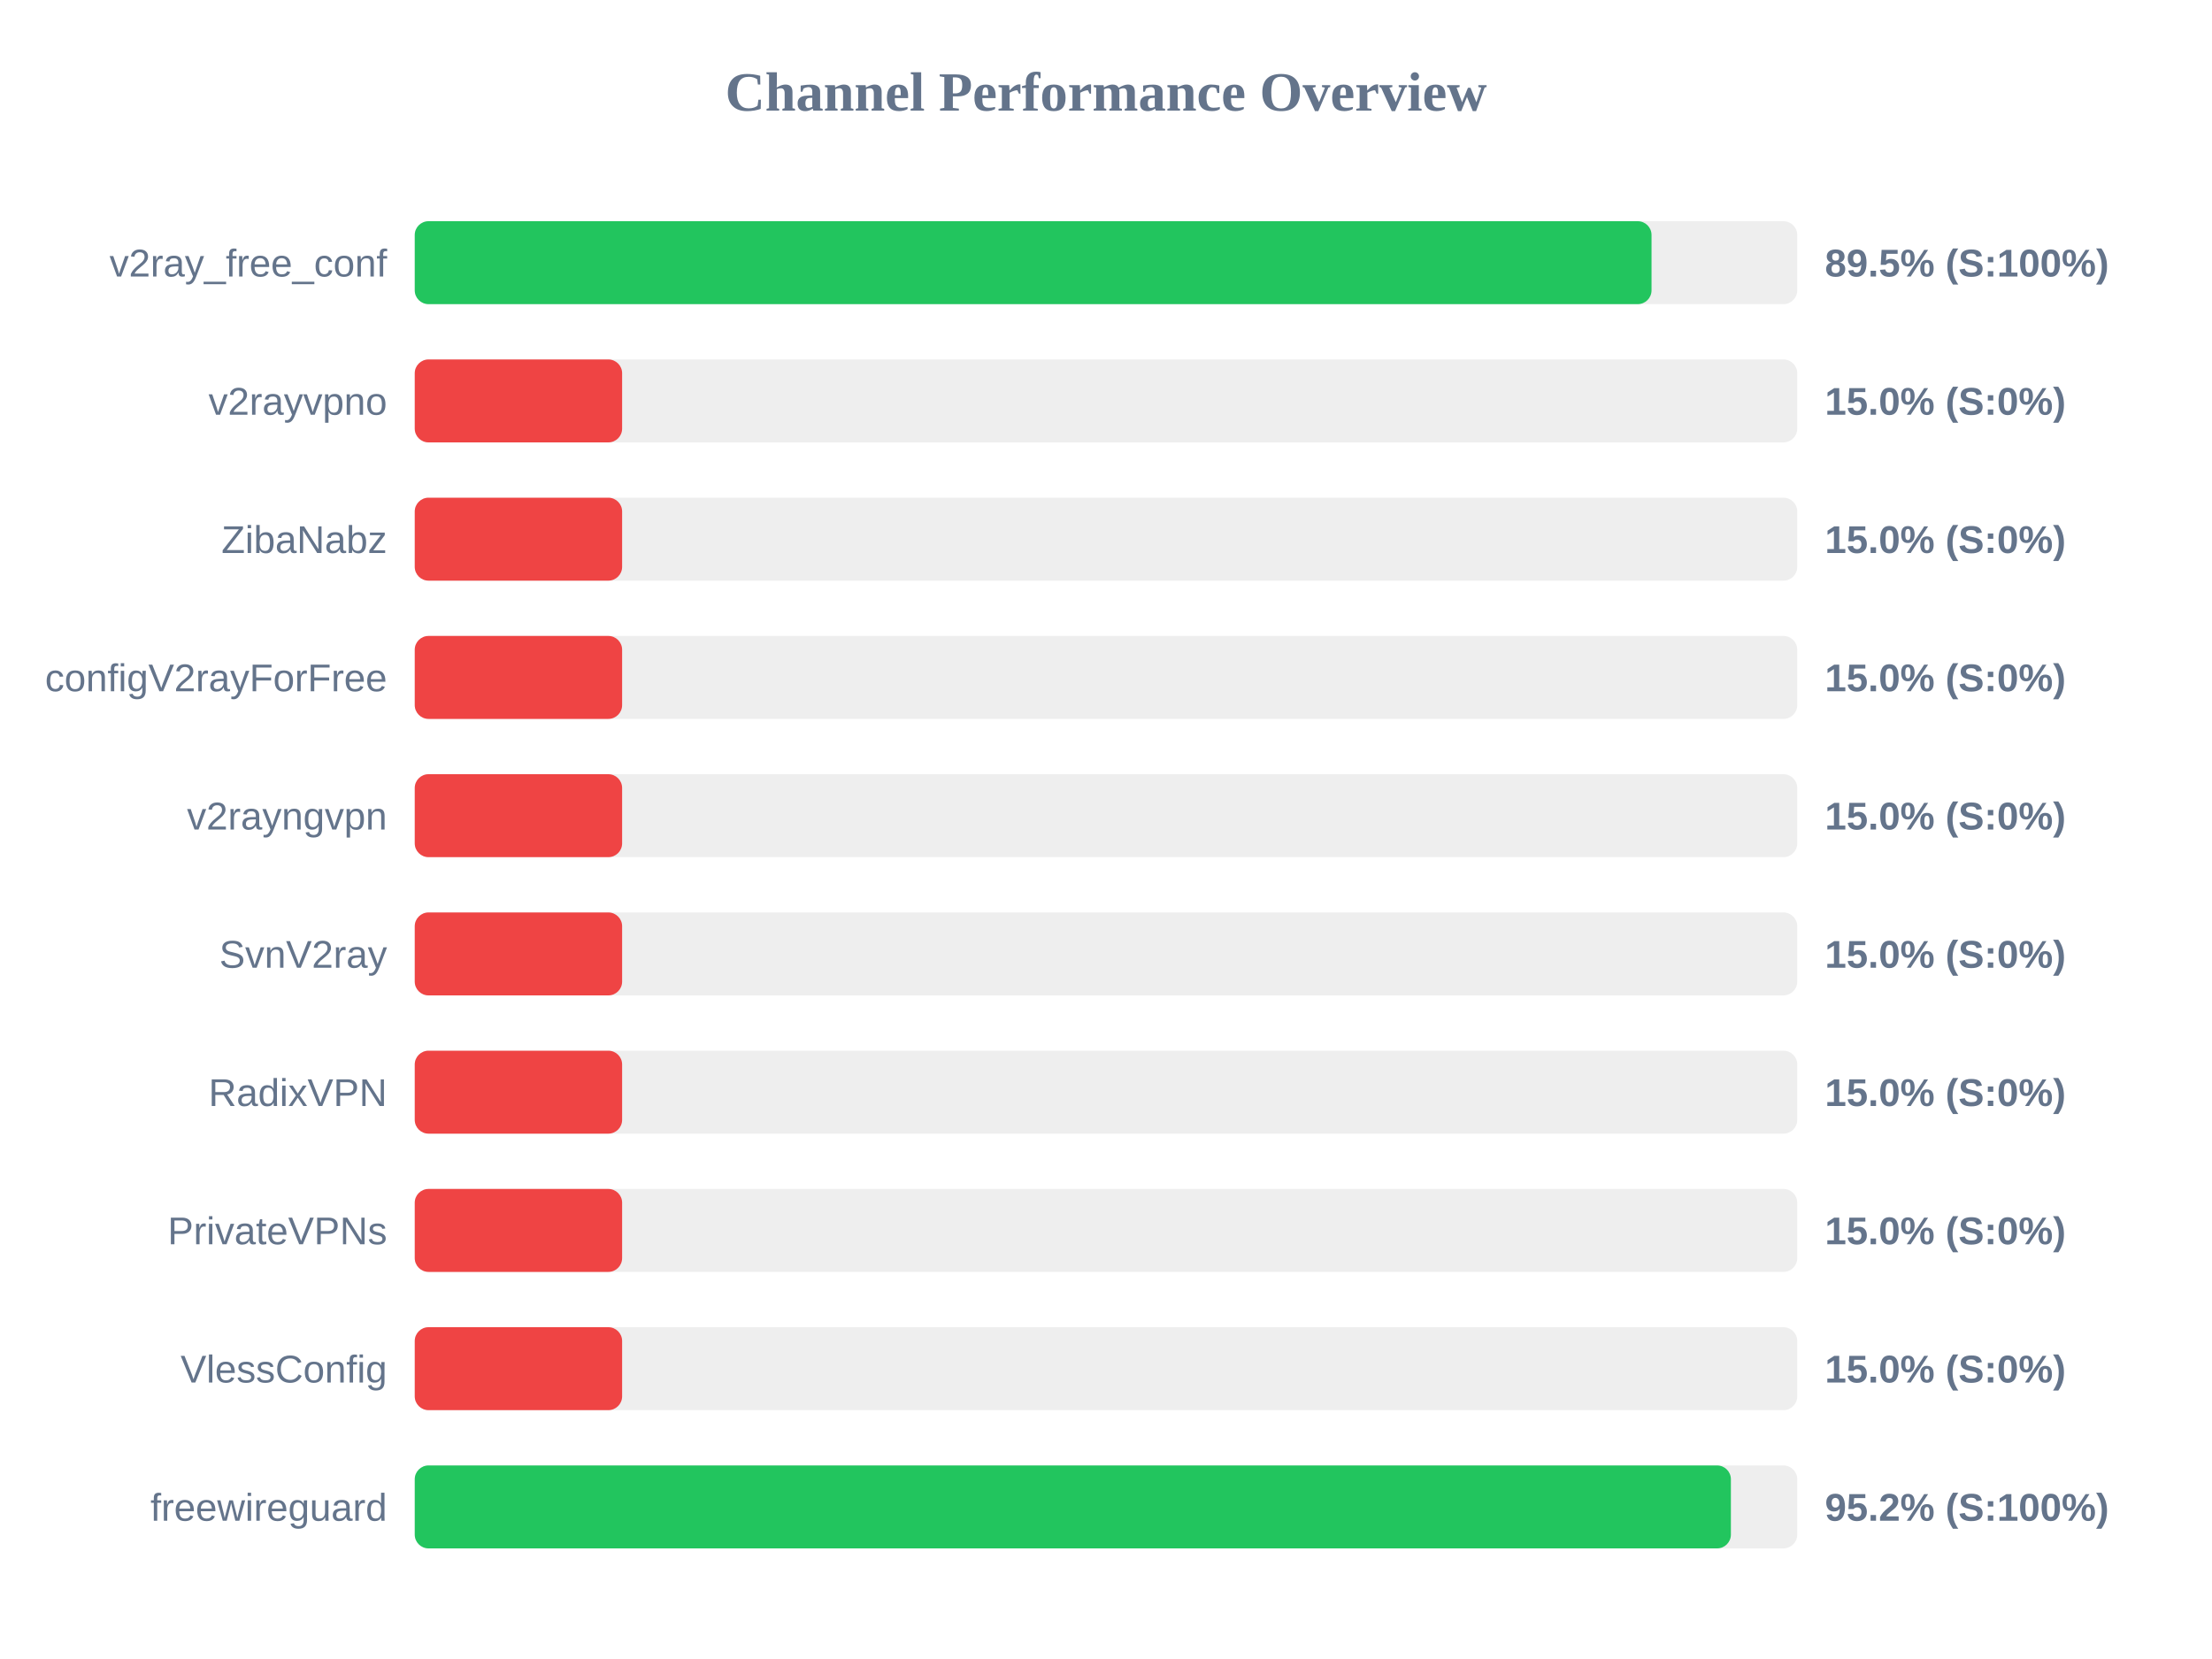
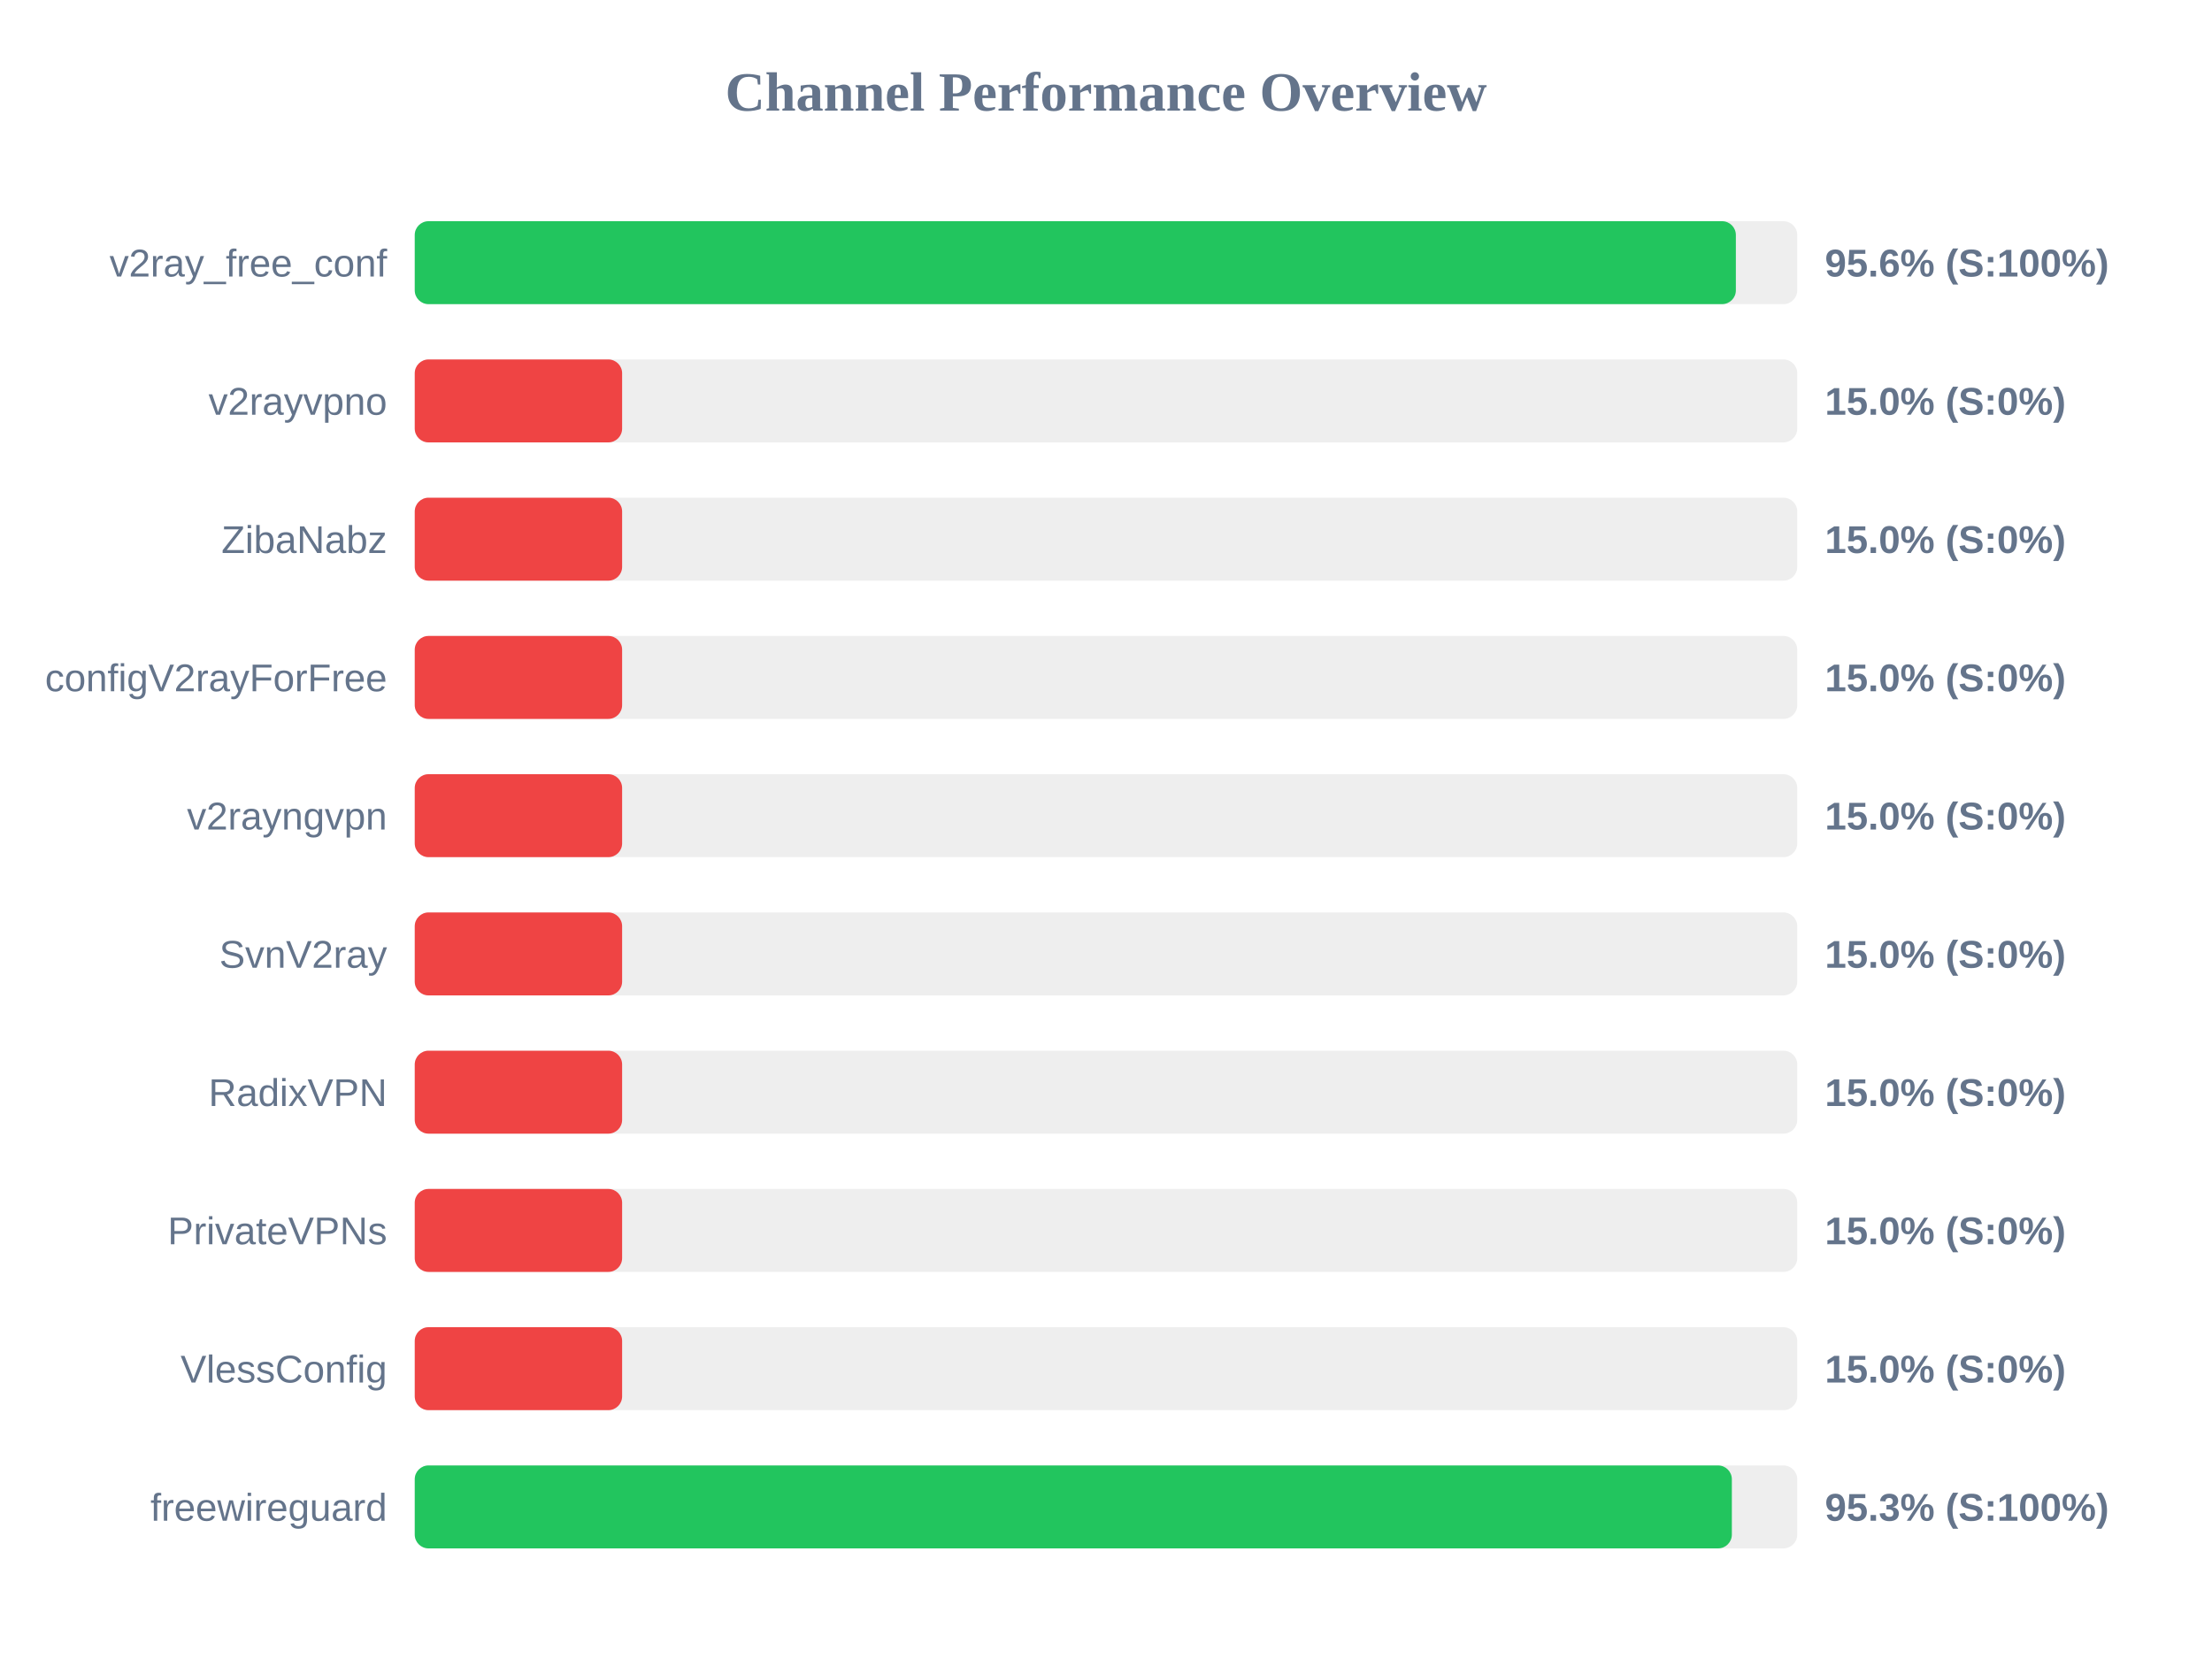
<svg xmlns="http://www.w3.org/2000/svg" width="800" height="600" version="1.1">
  <style>
        .row { font: 14px Arial; fill: #64748b; }
        .score { font: bold 14px Arial; fill: #64748b; }
    </style>
  <text x="400" y="40" text-anchor="middle" font-size="20px" font-weight="bold" fill="#64748b">Channel Performance Overview</text>
  <rect x="150" y="80" width="500" height="30" fill="#eee" rx="5" />
-   <rect x="150" y="80" width="447.3" height="30" fill="#22c55e" rx="5" />
+   <rect x="150" y="80" width="477.8" height="30" fill="#22c55e" rx="5" />
  <text x="140" y="100" text-anchor="end" class="row">v2ray_free_conf</text>
-   <text x="660" y="100" text-anchor="start" class="score">89.5% (S:100%)</text>
+   <text x="660" y="100" text-anchor="start" class="score">95.6% (S:100%)</text>
  <rect x="150" y="130" width="500" height="30" fill="#eee" rx="5" />
  <rect x="150" y="130" width="75.0" height="30" fill="#ef4444" rx="5" />
  <text x="140" y="150" text-anchor="end" class="row">v2rayvpno</text>
  <text x="660" y="150" text-anchor="start" class="score">15.0% (S:0%)</text>
  <rect x="150" y="180" width="500" height="30" fill="#eee" rx="5" />
  <rect x="150" y="180" width="75.0" height="30" fill="#ef4444" rx="5" />
  <text x="140" y="200" text-anchor="end" class="row">ZibaNabz</text>
  <text x="660" y="200" text-anchor="start" class="score">15.0% (S:0%)</text>
  <rect x="150" y="230" width="500" height="30" fill="#eee" rx="5" />
  <rect x="150" y="230" width="75.0" height="30" fill="#ef4444" rx="5" />
  <text x="140" y="250" text-anchor="end" class="row">configV2rayForFree</text>
  <text x="660" y="250" text-anchor="start" class="score">15.0% (S:0%)</text>
  <rect x="150" y="280" width="500" height="30" fill="#eee" rx="5" />
  <rect x="150" y="280" width="75.0" height="30" fill="#ef4444" rx="5" />
  <text x="140" y="300" text-anchor="end" class="row">v2rayngvpn</text>
  <text x="660" y="300" text-anchor="start" class="score">15.0% (S:0%)</text>
  <rect x="150" y="330" width="500" height="30" fill="#eee" rx="5" />
  <rect x="150" y="330" width="75.0" height="30" fill="#ef4444" rx="5" />
  <text x="140" y="350" text-anchor="end" class="row">SvnV2ray</text>
  <text x="660" y="350" text-anchor="start" class="score">15.0% (S:0%)</text>
  <rect x="150" y="380" width="500" height="30" fill="#eee" rx="5" />
  <rect x="150" y="380" width="75.0" height="30" fill="#ef4444" rx="5" />
  <text x="140" y="400" text-anchor="end" class="row">RadixVPN</text>
  <text x="660" y="400" text-anchor="start" class="score">15.0% (S:0%)</text>
  <rect x="150" y="430" width="500" height="30" fill="#eee" rx="5" />
  <rect x="150" y="430" width="75.0" height="30" fill="#ef4444" rx="5" />
  <text x="140" y="450" text-anchor="end" class="row">PrivateVPNs</text>
  <text x="660" y="450" text-anchor="start" class="score">15.0% (S:0%)</text>
  <rect x="150" y="480" width="500" height="30" fill="#eee" rx="5" />
  <rect x="150" y="480" width="75.0" height="30" fill="#ef4444" rx="5" />
  <text x="140" y="500" text-anchor="end" class="row">VlessConfig</text>
  <text x="660" y="500" text-anchor="start" class="score">15.0% (S:0%)</text>
  <rect x="150" y="530" width="500" height="30" fill="#eee" rx="5" />
-   <rect x="150" y="530" width="476.0" height="30" fill="#22c55e" rx="5" />
+   <rect x="150" y="530" width="476.35" height="30" fill="#22c55e" rx="5" />
  <text x="140" y="550" text-anchor="end" class="row">freewireguard</text>
-   <text x="660" y="550" text-anchor="start" class="score">95.2% (S:100%)</text>
+   <text x="660" y="550" text-anchor="start" class="score">95.3% (S:100%)</text>
</svg>
